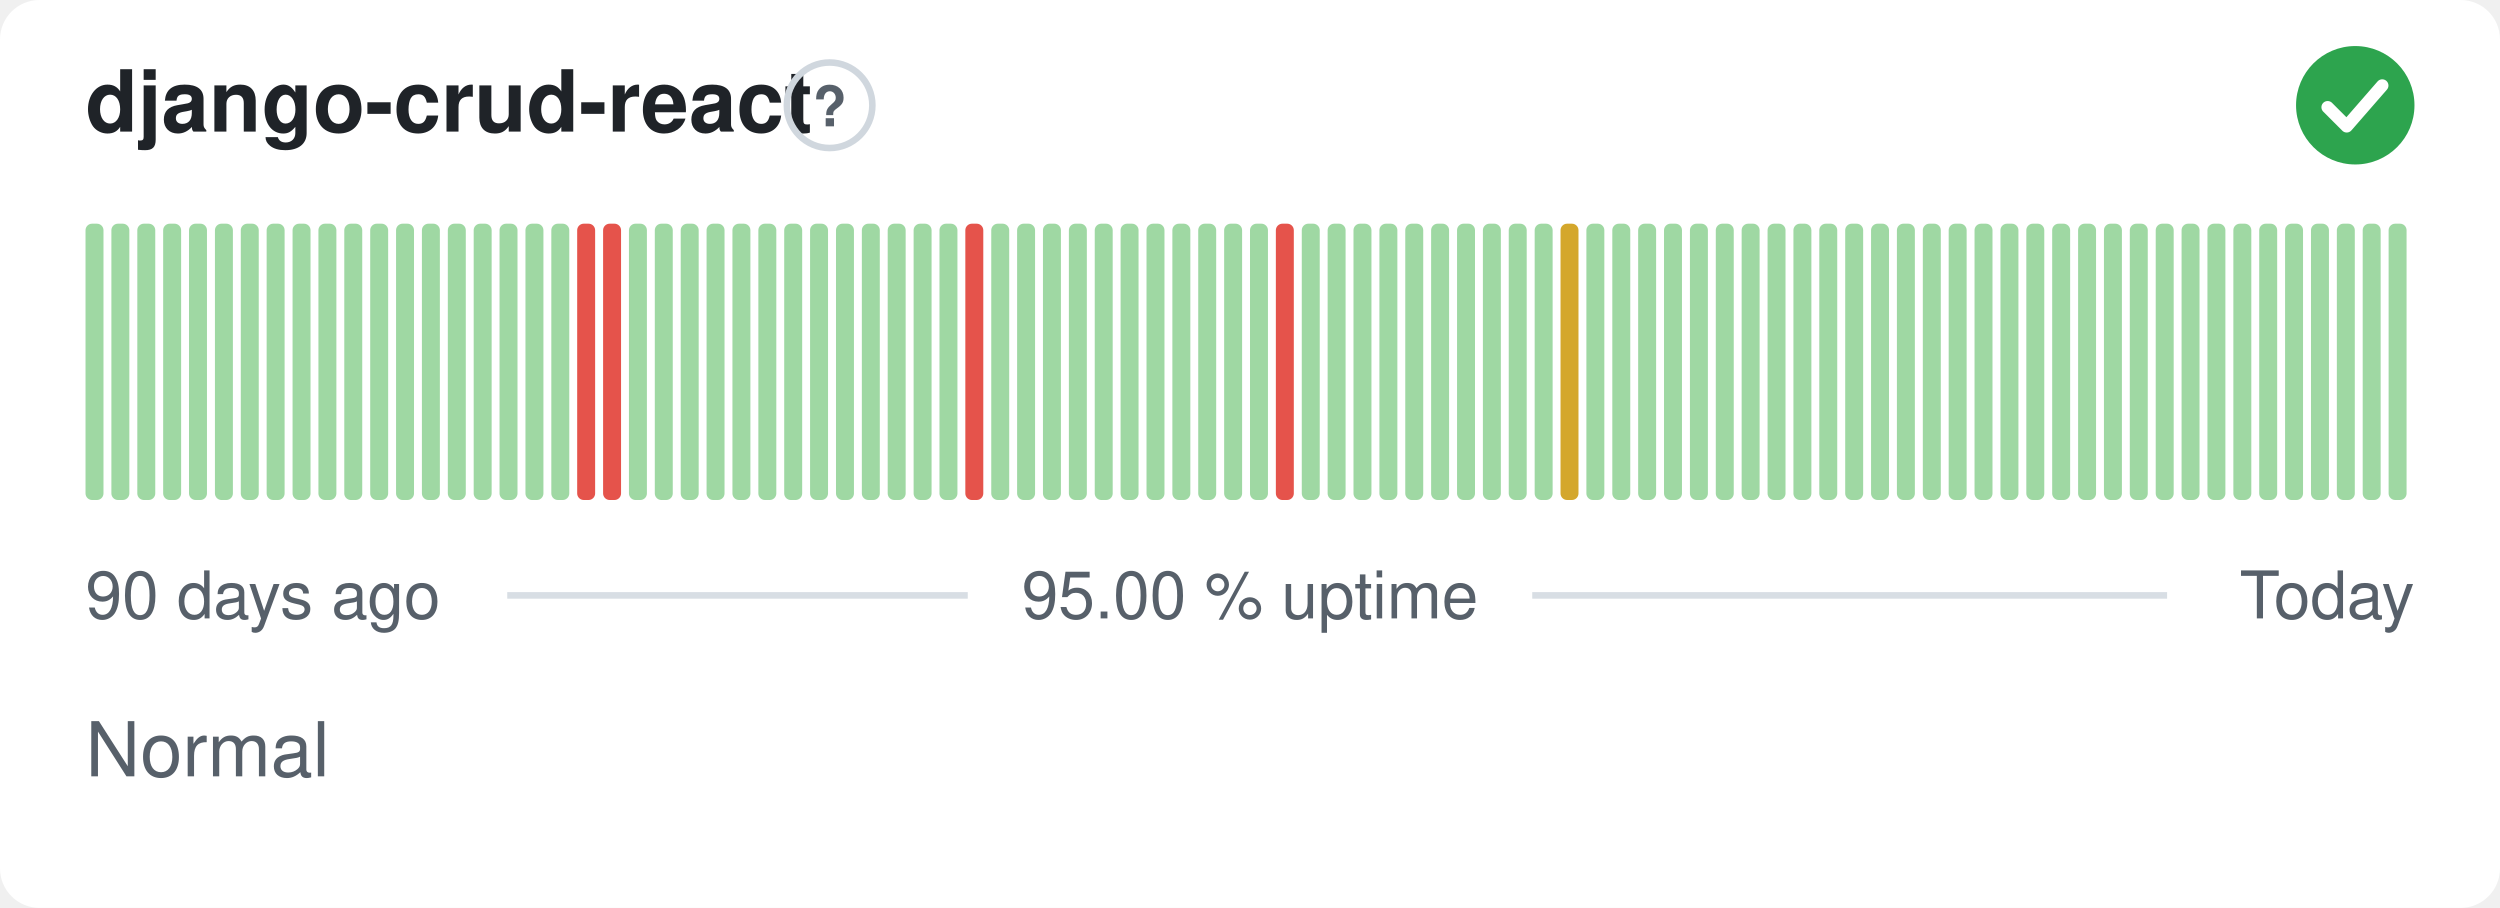
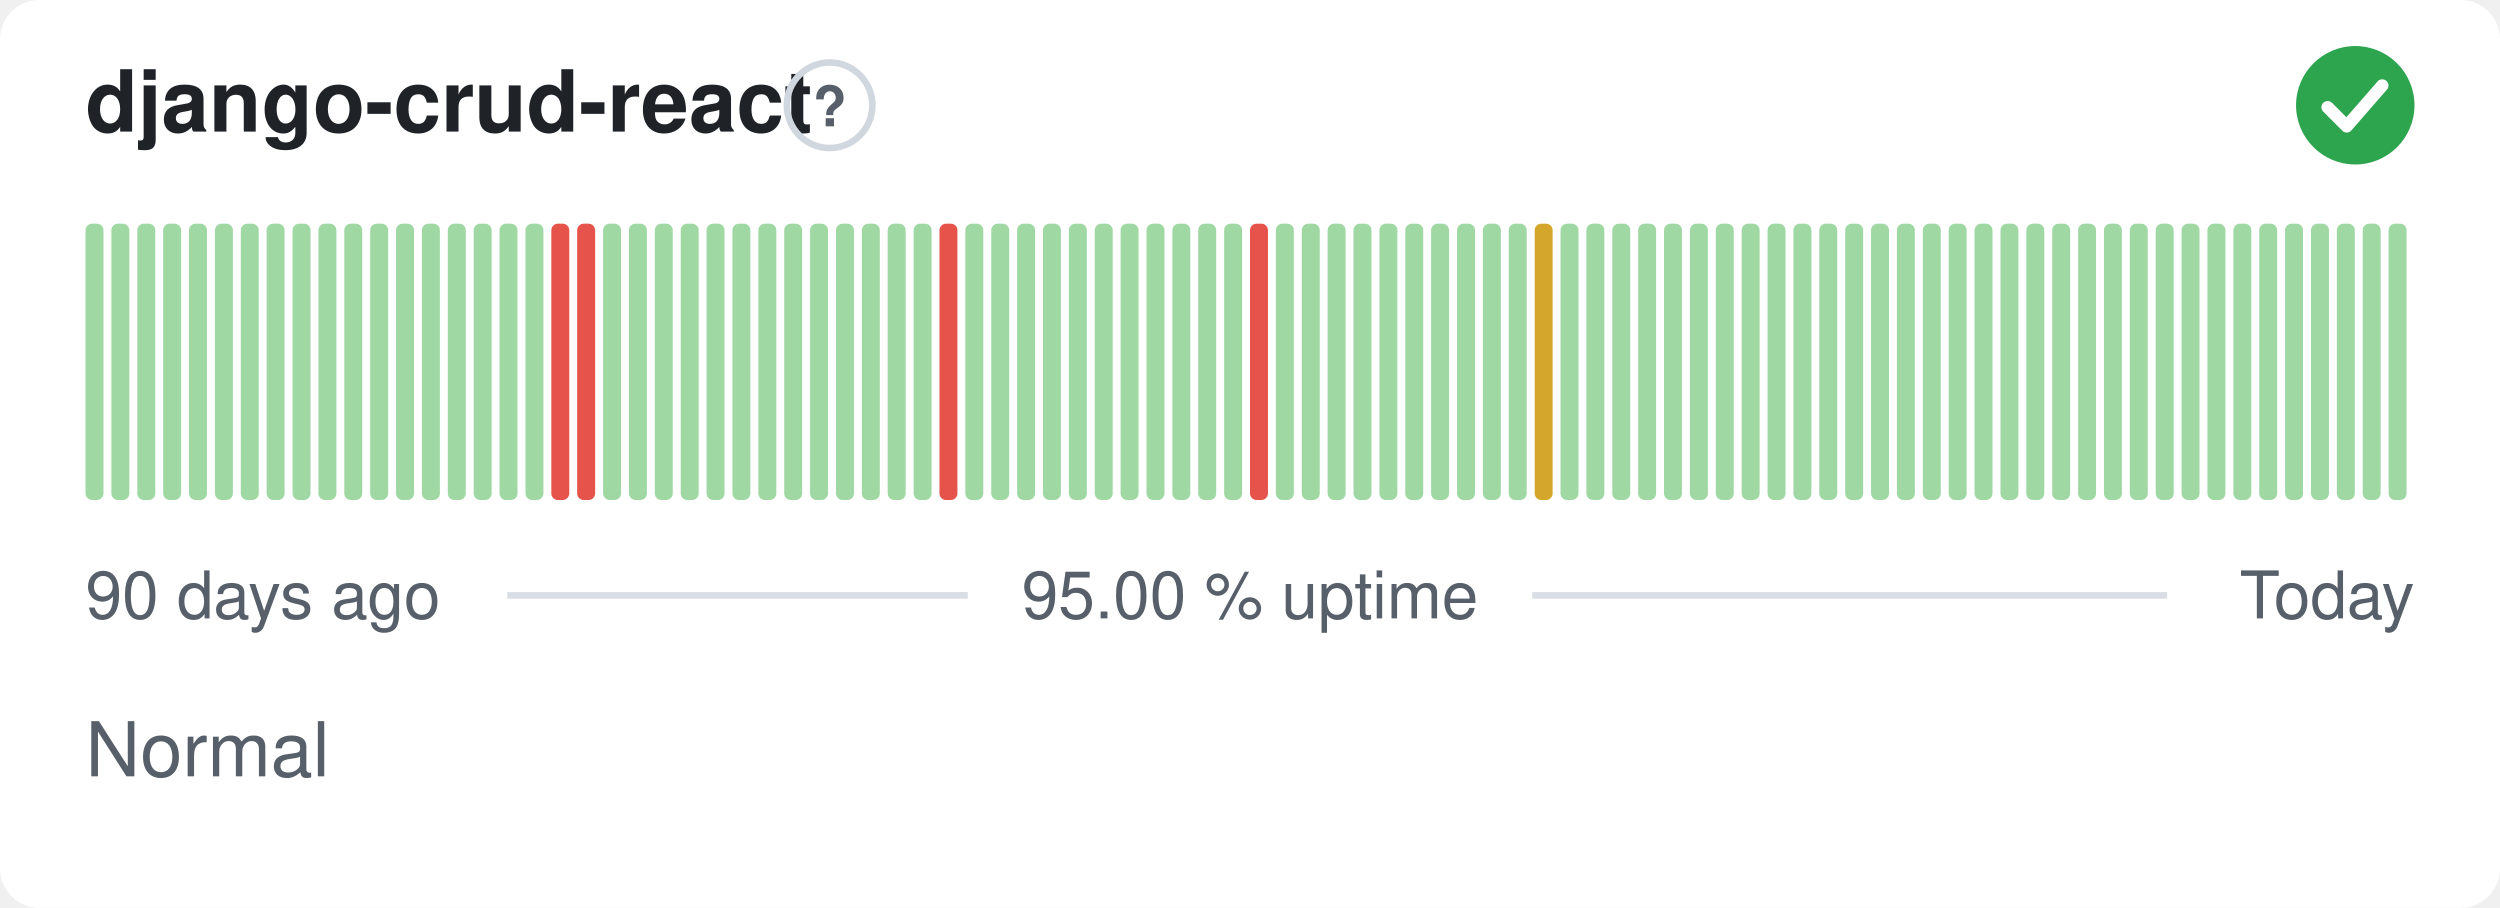
<svg xmlns="http://www.w3.org/2000/svg" width="380" height="138" viewBox="0 0 380 138" role="img" aria-label="django-crud-react: Normal, 95.00 % uptime over the last 90 days" font-family="-apple-system,BlinkMacSystemFont,'Segoe UI',Helvetica,Arial,sans-serif">
  <style>
    @media (prefers-color-scheme: dark) {
      .bg { fill: #0d1117 }
      .title { fill: #e6edf3 }
      .muted { fill: #8b949e }
      .hint { stroke: #30363d }
      .rule { stroke: #30363d }
      .nodata { fill: #21262d }
    }
  </style>
  <rect class="bg" width="380" height="138" rx="6" fill="#ffffff" />
  <text class="title" x="13" y="20" font-size="13" font-weight="600" fill="#1f2328">django-crud-react</text>
  <circle class="hint" cx="126.1" cy="16" r="6.5" fill="none" stroke="#d0d7de" stroke-width="1" />
  <text class="muted" x="126.1" y="19.2" text-anchor="middle" font-size="8.5" font-weight="700" fill="#57606a">?</text>
  <circle cx="358" cy="16" r="9" fill="#2da44e" />
  <path d="M353.80 16.30l2.90 2.90 5.40 -6.20" fill="none" stroke="#fff" stroke-width="1.89" stroke-linecap="round" stroke-linejoin="round" />
  <rect x="13.00" y="34.00" width="2.73" height="42.00" rx="1" fill="#9fd8a3" />
  <rect x="16.93" y="34.00" width="2.73" height="42.00" rx="1" fill="#9fd8a3" />
  <rect x="20.87" y="34.00" width="2.73" height="42.00" rx="1" fill="#9fd8a3" />
  <rect x="24.80" y="34.00" width="2.73" height="42.00" rx="1" fill="#9fd8a3" />
  <rect x="28.73" y="34.00" width="2.73" height="42.00" rx="1" fill="#9fd8a3" />
  <rect x="32.67" y="34.00" width="2.73" height="42.00" rx="1" fill="#9fd8a3" />
  <rect x="36.60" y="34.00" width="2.73" height="42.00" rx="1" fill="#9fd8a3" />
  <rect x="40.53" y="34.00" width="2.73" height="42.00" rx="1" fill="#9fd8a3" />
  <rect x="44.47" y="34.00" width="2.73" height="42.00" rx="1" fill="#9fd8a3" />
  <rect x="48.40" y="34.00" width="2.73" height="42.00" rx="1" fill="#9fd8a3" />
  <rect x="52.33" y="34.00" width="2.73" height="42.00" rx="1" fill="#9fd8a3" />
  <rect x="56.27" y="34.00" width="2.73" height="42.00" rx="1" fill="#9fd8a3" />
  <rect x="60.20" y="34.00" width="2.73" height="42.00" rx="1" fill="#9fd8a3" />
  <rect x="64.13" y="34.00" width="2.73" height="42.00" rx="1" fill="#9fd8a3" />
  <rect x="68.07" y="34.00" width="2.73" height="42.00" rx="1" fill="#9fd8a3" />
  <rect x="72.00" y="34.00" width="2.73" height="42.00" rx="1" fill="#9fd8a3" />
  <rect x="75.93" y="34.00" width="2.73" height="42.00" rx="1" fill="#9fd8a3" />
  <rect x="79.87" y="34.00" width="2.73" height="42.00" rx="1" fill="#9fd8a3" />
-   <rect x="83.80" y="34.00" width="2.73" height="42.00" rx="1" fill="#9fd8a3" />
+   <rect x="83.80" y="34.00" width="2.73" height="42.00" rx="1" fill="#e5534b" />
  <rect x="87.73" y="34.00" width="2.73" height="42.00" rx="1" fill="#e5534b" />
-   <rect x="91.67" y="34.00" width="2.73" height="42.00" rx="1" fill="#e5534b" />
+   <rect x="91.67" y="34.00" width="2.73" height="42.00" rx="1" fill="#9fd8a3" />
  <rect x="95.60" y="34.00" width="2.73" height="42.00" rx="1" fill="#9fd8a3" />
  <rect x="99.53" y="34.00" width="2.73" height="42.00" rx="1" fill="#9fd8a3" />
  <rect x="103.47" y="34.00" width="2.73" height="42.00" rx="1" fill="#9fd8a3" />
  <rect x="107.40" y="34.00" width="2.73" height="42.00" rx="1" fill="#9fd8a3" />
  <rect x="111.33" y="34.00" width="2.73" height="42.00" rx="1" fill="#9fd8a3" />
  <rect x="115.27" y="34.00" width="2.73" height="42.00" rx="1" fill="#9fd8a3" />
  <rect x="119.20" y="34.00" width="2.73" height="42.00" rx="1" fill="#9fd8a3" />
  <rect x="123.13" y="34.00" width="2.73" height="42.00" rx="1" fill="#9fd8a3" />
  <rect x="127.07" y="34.00" width="2.73" height="42.00" rx="1" fill="#9fd8a3" />
  <rect x="131.00" y="34.00" width="2.73" height="42.00" rx="1" fill="#9fd8a3" />
  <rect x="134.93" y="34.00" width="2.73" height="42.00" rx="1" fill="#9fd8a3" />
  <rect x="138.87" y="34.00" width="2.73" height="42.00" rx="1" fill="#9fd8a3" />
-   <rect x="142.80" y="34.00" width="2.73" height="42.00" rx="1" fill="#9fd8a3" />
-   <rect x="146.73" y="34.00" width="2.73" height="42.00" rx="1" fill="#e5534b" />
+   <rect x="142.80" y="34.00" width="2.73" height="42.00" rx="1" fill="#e5534b" />
+   <rect x="146.73" y="34.00" width="2.73" height="42.00" rx="1" fill="#9fd8a3" />
  <rect x="150.67" y="34.00" width="2.73" height="42.00" rx="1" fill="#9fd8a3" />
  <rect x="154.60" y="34.00" width="2.73" height="42.00" rx="1" fill="#9fd8a3" />
  <rect x="158.53" y="34.00" width="2.73" height="42.00" rx="1" fill="#9fd8a3" />
  <rect x="162.47" y="34.00" width="2.73" height="42.00" rx="1" fill="#9fd8a3" />
  <rect x="166.40" y="34.00" width="2.73" height="42.00" rx="1" fill="#9fd8a3" />
  <rect x="170.33" y="34.00" width="2.73" height="42.00" rx="1" fill="#9fd8a3" />
  <rect x="174.27" y="34.00" width="2.73" height="42.00" rx="1" fill="#9fd8a3" />
  <rect x="178.20" y="34.00" width="2.73" height="42.00" rx="1" fill="#9fd8a3" />
  <rect x="182.13" y="34.00" width="2.73" height="42.00" rx="1" fill="#9fd8a3" />
  <rect x="186.07" y="34.00" width="2.73" height="42.00" rx="1" fill="#9fd8a3" />
-   <rect x="190.00" y="34.00" width="2.73" height="42.00" rx="1" fill="#9fd8a3" />
-   <rect x="193.93" y="34.00" width="2.73" height="42.00" rx="1" fill="#e5534b" />
+   <rect x="190.00" y="34.00" width="2.73" height="42.00" rx="1" fill="#e5534b" />
+   <rect x="193.93" y="34.00" width="2.73" height="42.00" rx="1" fill="#9fd8a3" />
  <rect x="197.87" y="34.00" width="2.73" height="42.00" rx="1" fill="#9fd8a3" />
  <rect x="201.80" y="34.00" width="2.73" height="42.00" rx="1" fill="#9fd8a3" />
  <rect x="205.73" y="34.00" width="2.73" height="42.00" rx="1" fill="#9fd8a3" />
  <rect x="209.67" y="34.00" width="2.73" height="42.00" rx="1" fill="#9fd8a3" />
  <rect x="213.60" y="34.00" width="2.73" height="42.00" rx="1" fill="#9fd8a3" />
  <rect x="217.53" y="34.00" width="2.73" height="42.00" rx="1" fill="#9fd8a3" />
  <rect x="221.47" y="34.00" width="2.73" height="42.00" rx="1" fill="#9fd8a3" />
  <rect x="225.40" y="34.00" width="2.73" height="42.00" rx="1" fill="#9fd8a3" />
  <rect x="229.33" y="34.00" width="2.73" height="42.00" rx="1" fill="#9fd8a3" />
-   <rect x="233.27" y="34.00" width="2.73" height="42.00" rx="1" fill="#9fd8a3" />
-   <rect x="237.20" y="34.00" width="2.73" height="42.00" rx="1" fill="#d4a72c" />
+   <rect x="233.27" y="34.00" width="2.73" height="42.00" rx="1" fill="#d4a72c" />
+   <rect x="237.20" y="34.00" width="2.73" height="42.00" rx="1" fill="#9fd8a3" />
  <rect x="241.13" y="34.00" width="2.73" height="42.00" rx="1" fill="#9fd8a3" />
  <rect x="245.07" y="34.00" width="2.73" height="42.00" rx="1" fill="#9fd8a3" />
  <rect x="249.00" y="34.00" width="2.73" height="42.00" rx="1" fill="#9fd8a3" />
  <rect x="252.93" y="34.00" width="2.73" height="42.00" rx="1" fill="#9fd8a3" />
  <rect x="256.87" y="34.00" width="2.73" height="42.00" rx="1" fill="#9fd8a3" />
  <rect x="260.80" y="34.00" width="2.73" height="42.00" rx="1" fill="#9fd8a3" />
  <rect x="264.73" y="34.00" width="2.73" height="42.00" rx="1" fill="#9fd8a3" />
  <rect x="268.67" y="34.00" width="2.73" height="42.00" rx="1" fill="#9fd8a3" />
  <rect x="272.60" y="34.00" width="2.73" height="42.00" rx="1" fill="#9fd8a3" />
  <rect x="276.53" y="34.00" width="2.73" height="42.00" rx="1" fill="#9fd8a3" />
  <rect x="280.47" y="34.00" width="2.73" height="42.00" rx="1" fill="#9fd8a3" />
  <rect x="284.40" y="34.00" width="2.73" height="42.00" rx="1" fill="#9fd8a3" />
  <rect x="288.33" y="34.00" width="2.73" height="42.00" rx="1" fill="#9fd8a3" />
  <rect x="292.27" y="34.00" width="2.73" height="42.00" rx="1" fill="#9fd8a3" />
  <rect x="296.20" y="34.00" width="2.73" height="42.00" rx="1" fill="#9fd8a3" />
  <rect x="300.13" y="34.00" width="2.73" height="42.00" rx="1" fill="#9fd8a3" />
  <rect x="304.07" y="34.00" width="2.73" height="42.00" rx="1" fill="#9fd8a3" />
  <rect x="308.00" y="34.00" width="2.73" height="42.00" rx="1" fill="#9fd8a3" />
  <rect x="311.93" y="34.00" width="2.73" height="42.00" rx="1" fill="#9fd8a3" />
  <rect x="315.87" y="34.00" width="2.73" height="42.00" rx="1" fill="#9fd8a3" />
  <rect x="319.80" y="34.00" width="2.73" height="42.00" rx="1" fill="#9fd8a3" />
  <rect x="323.73" y="34.00" width="2.73" height="42.00" rx="1" fill="#9fd8a3" />
  <rect x="327.67" y="34.00" width="2.73" height="42.00" rx="1" fill="#9fd8a3" />
  <rect x="331.60" y="34.00" width="2.73" height="42.00" rx="1" fill="#9fd8a3" />
  <rect x="335.53" y="34.00" width="2.73" height="42.00" rx="1" fill="#9fd8a3" />
  <rect x="339.47" y="34.00" width="2.73" height="42.00" rx="1" fill="#9fd8a3" />
  <rect x="343.40" y="34.00" width="2.73" height="42.00" rx="1" fill="#9fd8a3" />
  <rect x="347.33" y="34.00" width="2.73" height="42.00" rx="1" fill="#9fd8a3" />
  <rect x="351.27" y="34.00" width="2.73" height="42.00" rx="1" fill="#9fd8a3" />
  <rect x="355.20" y="34.00" width="2.73" height="42.00" rx="1" fill="#9fd8a3" />
  <rect x="359.13" y="34.00" width="2.73" height="42.00" rx="1" fill="#9fd8a3" />
  <rect x="363.07" y="34.00" width="2.73" height="42.00" rx="1" fill="#9fd8a3" />
  <text class="muted" x="13" y="94" font-size="10" fill="#57606a">90 days ago</text>
  <text class="muted" x="190" y="94" text-anchor="middle" font-size="10" fill="#57606a">95.00 % uptime</text>
  <text class="muted" x="367" y="94" text-anchor="end" font-size="10" fill="#57606a">Today</text>
  <line class="rule" x1="77.1" y1="90.5" x2="147.1" y2="90.5" stroke="#d8dee4" stroke-width="1" />
  <line class="rule" x1="232.9" y1="90.5" x2="329.4" y2="90.5" stroke="#d8dee4" stroke-width="1" />
  <text class="muted" x="13" y="118" font-size="11.5" fill="#57606a">Normal</text>
</svg>
